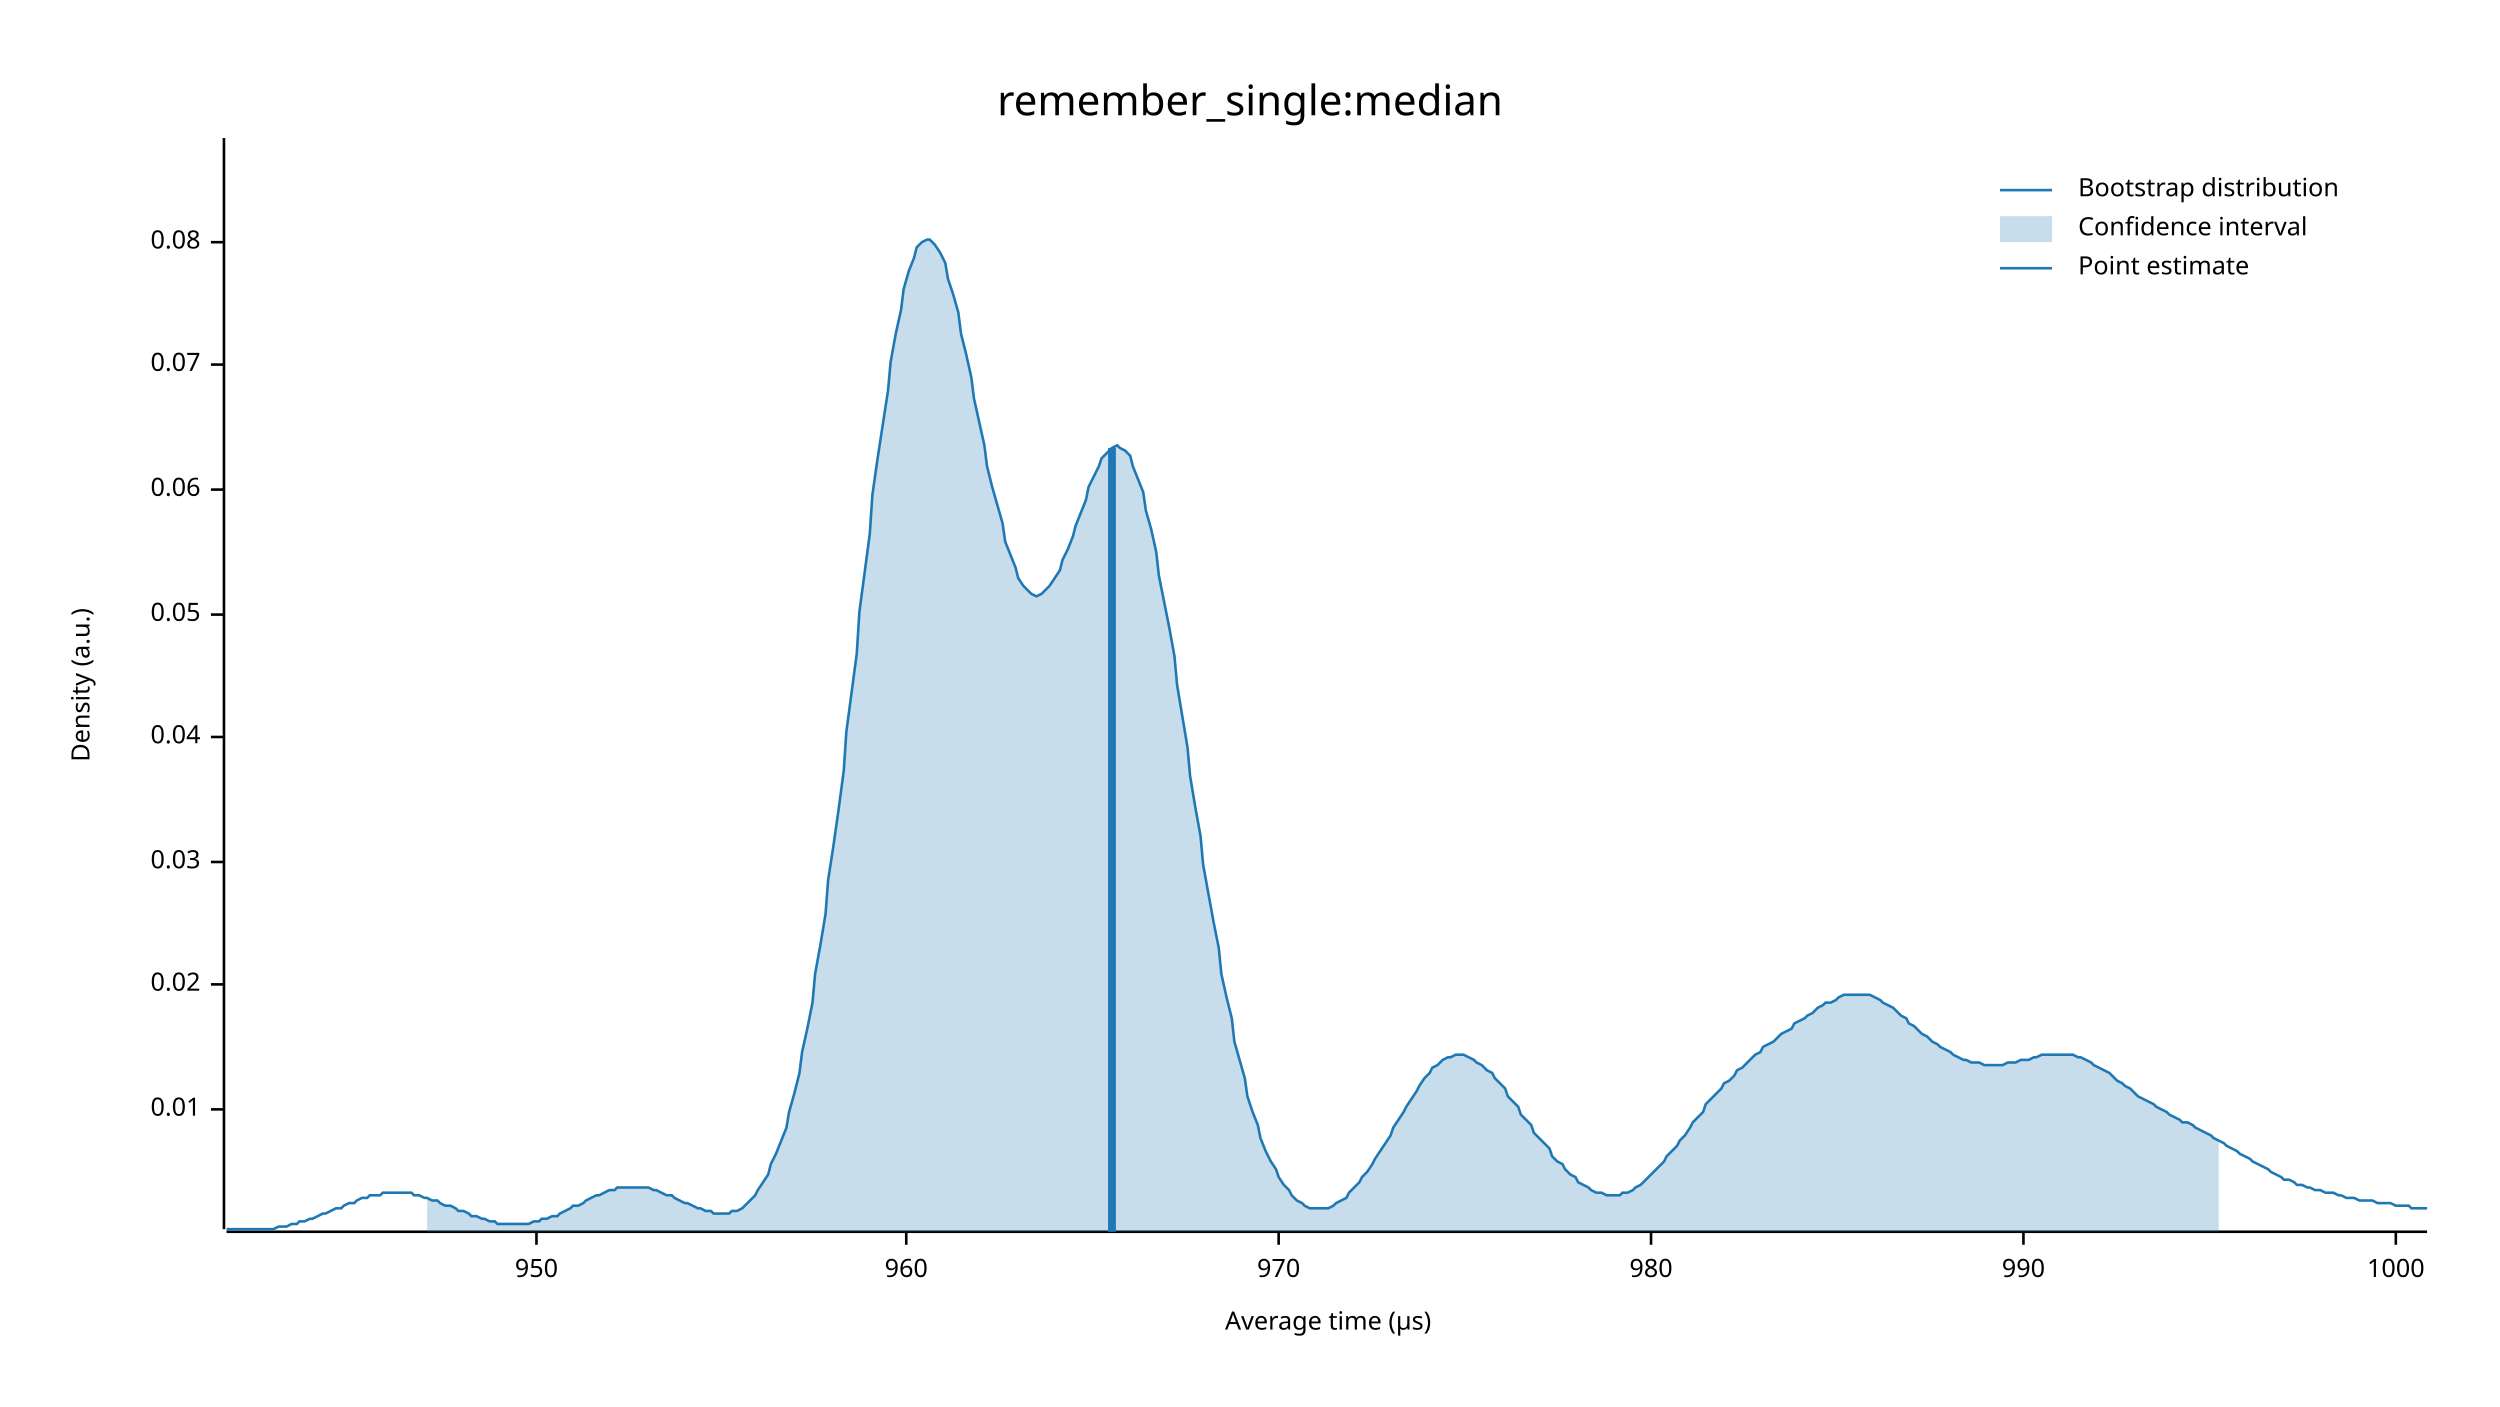
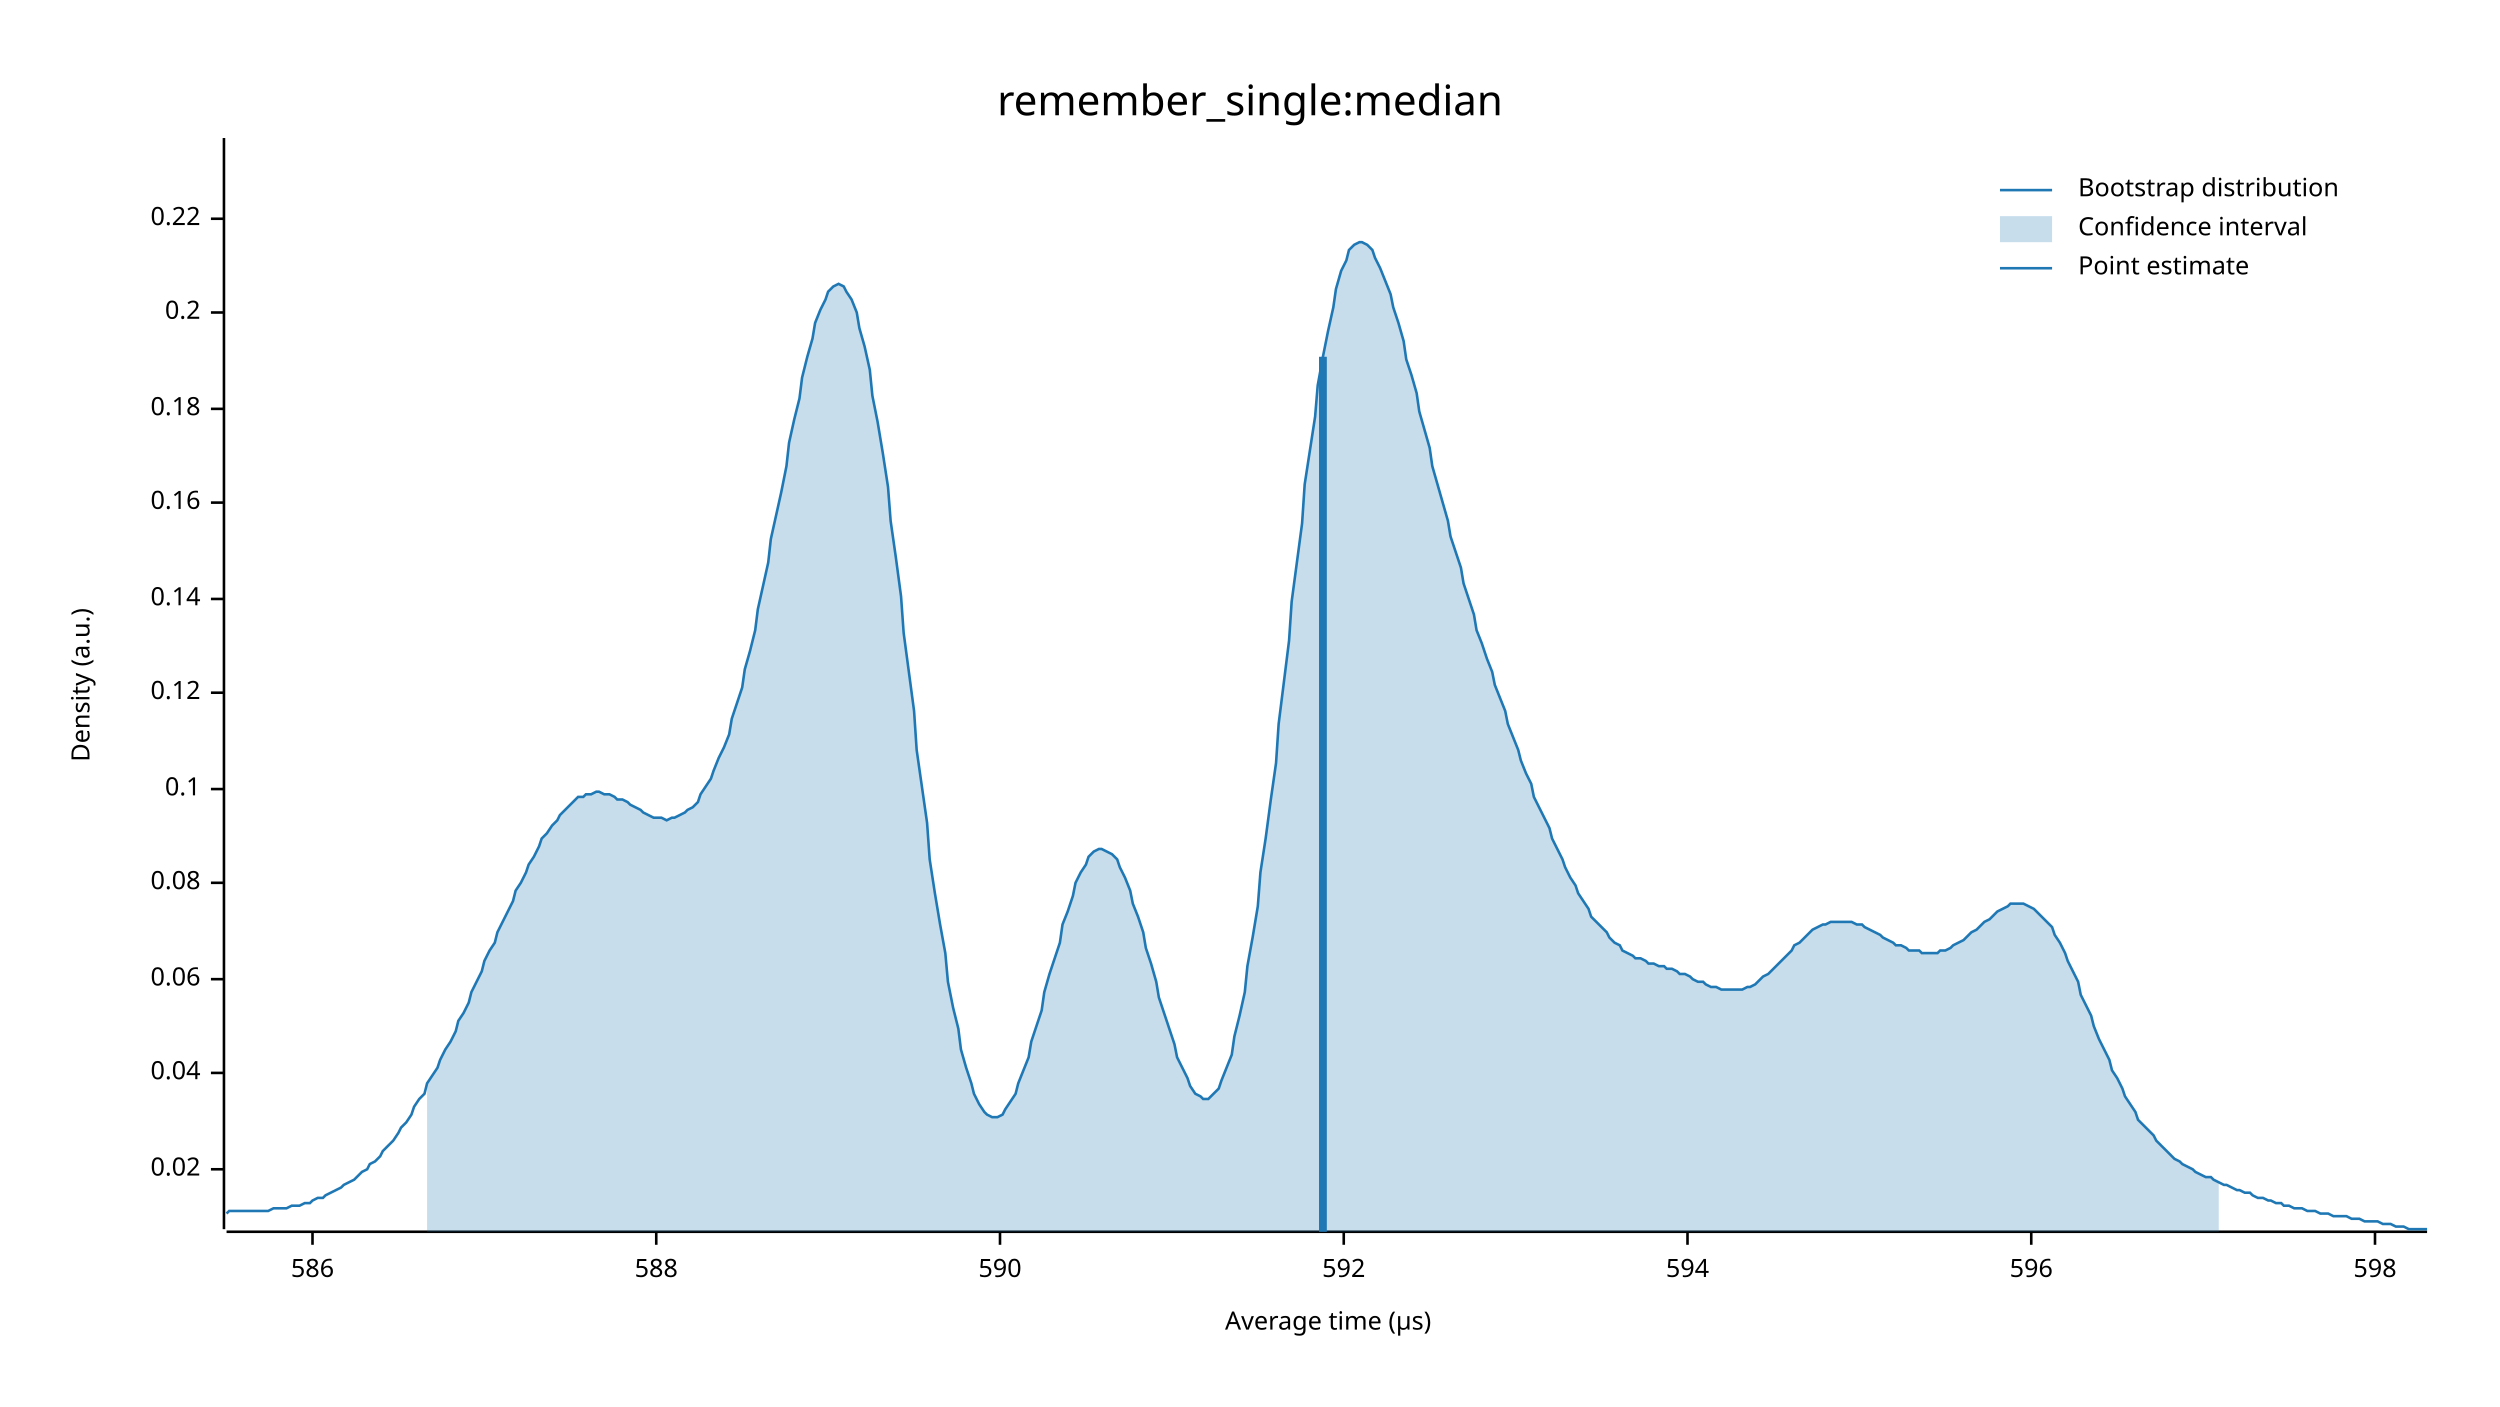
<svg xmlns="http://www.w3.org/2000/svg" width="960" height="540" viewBox="0 0 960 540">
  <text x="480" y="32" dy="0.76em" text-anchor="middle" font-family="sans-serif" font-size="16.129" opacity="1" fill="#000000">
remember_single:median
</text>
  <text x="27" y="263" dy="0.76em" text-anchor="middle" font-family="sans-serif" font-size="9.677" opacity="1" fill="#000000" transform="rotate(270, 27, 263)">
Density (a.u.)
</text>
  <text x="510" y="513" dy="-0.5ex" text-anchor="middle" font-family="sans-serif" font-size="9.677" opacity="1" fill="#000000">
Average time (µs)
</text>
  <polyline fill="none" opacity="1" stroke="#000000" stroke-width="1" points="86,53 86,472 " />
-   <text x="77" y="426" dy="0.5ex" text-anchor="end" font-family="sans-serif" font-size="9.677" opacity="1" fill="#000000">
- 0.01
- </text>
-   <polyline fill="none" opacity="1" stroke="#000000" stroke-width="1" points="81,426 86,426 " />
-   <text x="77" y="378" dy="0.5ex" text-anchor="end" font-family="sans-serif" font-size="9.677" opacity="1" fill="#000000">
+   <text x="77" y="449" dy="0.5ex" text-anchor="end" font-family="sans-serif" font-size="9.677" opacity="1" fill="#000000">
0.02
</text>
-   <polyline fill="none" opacity="1" stroke="#000000" stroke-width="1" points="81,378 86,378 " />
-   <text x="77" y="331" dy="0.5ex" text-anchor="end" font-family="sans-serif" font-size="9.677" opacity="1" fill="#000000">
- 0.03
- </text>
-   <polyline fill="none" opacity="1" stroke="#000000" stroke-width="1" points="81,331 86,331 " />
-   <text x="77" y="283" dy="0.5ex" text-anchor="end" font-family="sans-serif" font-size="9.677" opacity="1" fill="#000000">
+   <polyline fill="none" opacity="1" stroke="#000000" stroke-width="1" points="81,449 86,449 " />
+   <text x="77" y="412" dy="0.5ex" text-anchor="end" font-family="sans-serif" font-size="9.677" opacity="1" fill="#000000">
0.04
</text>
-   <polyline fill="none" opacity="1" stroke="#000000" stroke-width="1" points="81,283 86,283 " />
-   <text x="77" y="236" dy="0.5ex" text-anchor="end" font-family="sans-serif" font-size="9.677" opacity="1" fill="#000000">
- 0.05
- </text>
-   <polyline fill="none" opacity="1" stroke="#000000" stroke-width="1" points="81,236 86,236 " />
-   <text x="77" y="188" dy="0.5ex" text-anchor="end" font-family="sans-serif" font-size="9.677" opacity="1" fill="#000000">
+   <polyline fill="none" opacity="1" stroke="#000000" stroke-width="1" points="81,412 86,412 " />
+   <text x="77" y="376" dy="0.5ex" text-anchor="end" font-family="sans-serif" font-size="9.677" opacity="1" fill="#000000">
0.06
</text>
-   <polyline fill="none" opacity="1" stroke="#000000" stroke-width="1" points="81,188 86,188 " />
-   <text x="77" y="140" dy="0.5ex" text-anchor="end" font-family="sans-serif" font-size="9.677" opacity="1" fill="#000000">
- 0.07
- </text>
-   <polyline fill="none" opacity="1" stroke="#000000" stroke-width="1" points="81,140 86,140 " />
-   <text x="77" y="93" dy="0.5ex" text-anchor="end" font-family="sans-serif" font-size="9.677" opacity="1" fill="#000000">
+   <polyline fill="none" opacity="1" stroke="#000000" stroke-width="1" points="81,376 86,376 " />
+   <text x="77" y="339" dy="0.5ex" text-anchor="end" font-family="sans-serif" font-size="9.677" opacity="1" fill="#000000">
0.08
</text>
-   <polyline fill="none" opacity="1" stroke="#000000" stroke-width="1" points="81,93 86,93 " />
+   <polyline fill="none" opacity="1" stroke="#000000" stroke-width="1" points="81,339 86,339 " />
+   <text x="77" y="303" dy="0.5ex" text-anchor="end" font-family="sans-serif" font-size="9.677" opacity="1" fill="#000000">
+ 0.1
+ </text>
+   <polyline fill="none" opacity="1" stroke="#000000" stroke-width="1" points="81,303 86,303 " />
+   <text x="77" y="266" dy="0.5ex" text-anchor="end" font-family="sans-serif" font-size="9.677" opacity="1" fill="#000000">
+ 0.12
+ </text>
+   <polyline fill="none" opacity="1" stroke="#000000" stroke-width="1" points="81,266 86,266 " />
+   <text x="77" y="230" dy="0.5ex" text-anchor="end" font-family="sans-serif" font-size="9.677" opacity="1" fill="#000000">
+ 0.14
+ </text>
+   <polyline fill="none" opacity="1" stroke="#000000" stroke-width="1" points="81,230 86,230 " />
+   <text x="77" y="193" dy="0.5ex" text-anchor="end" font-family="sans-serif" font-size="9.677" opacity="1" fill="#000000">
+ 0.16
+ </text>
+   <polyline fill="none" opacity="1" stroke="#000000" stroke-width="1" points="81,193 86,193 " />
+   <text x="77" y="157" dy="0.5ex" text-anchor="end" font-family="sans-serif" font-size="9.677" opacity="1" fill="#000000">
+ 0.18
+ </text>
+   <polyline fill="none" opacity="1" stroke="#000000" stroke-width="1" points="81,157 86,157 " />
+   <text x="77" y="120" dy="0.5ex" text-anchor="end" font-family="sans-serif" font-size="9.677" opacity="1" fill="#000000">
+ 0.2
+ </text>
+   <polyline fill="none" opacity="1" stroke="#000000" stroke-width="1" points="81,120 86,120 " />
+   <text x="77" y="84" dy="0.5ex" text-anchor="end" font-family="sans-serif" font-size="9.677" opacity="1" fill="#000000">
+ 0.22
+ </text>
+   <polyline fill="none" opacity="1" stroke="#000000" stroke-width="1" points="81,84 86,84 " />
  <polyline fill="none" opacity="1" stroke="#000000" stroke-width="1" points="87,473 932,473 " />
-   <text x="206" y="483" dy="0.76em" text-anchor="middle" font-family="sans-serif" font-size="9.677" opacity="1" fill="#000000">
- 950
+   <text x="120" y="483" dy="0.76em" text-anchor="middle" font-family="sans-serif" font-size="9.677" opacity="1" fill="#000000">
+ 586
</text>
-   <polyline fill="none" opacity="1" stroke="#000000" stroke-width="1" points="206,473 206,478 " />
-   <text x="348" y="483" dy="0.76em" text-anchor="middle" font-family="sans-serif" font-size="9.677" opacity="1" fill="#000000">
- 960
+   <polyline fill="none" opacity="1" stroke="#000000" stroke-width="1" points="120,473 120,478 " />
+   <text x="252" y="483" dy="0.76em" text-anchor="middle" font-family="sans-serif" font-size="9.677" opacity="1" fill="#000000">
+ 588
</text>
-   <polyline fill="none" opacity="1" stroke="#000000" stroke-width="1" points="348,473 348,478 " />
-   <text x="491" y="483" dy="0.76em" text-anchor="middle" font-family="sans-serif" font-size="9.677" opacity="1" fill="#000000">
- 970
+   <polyline fill="none" opacity="1" stroke="#000000" stroke-width="1" points="252,473 252,478 " />
+   <text x="384" y="483" dy="0.76em" text-anchor="middle" font-family="sans-serif" font-size="9.677" opacity="1" fill="#000000">
+ 590
</text>
-   <polyline fill="none" opacity="1" stroke="#000000" stroke-width="1" points="491,473 491,478 " />
-   <text x="634" y="483" dy="0.76em" text-anchor="middle" font-family="sans-serif" font-size="9.677" opacity="1" fill="#000000">
- 980
+   <polyline fill="none" opacity="1" stroke="#000000" stroke-width="1" points="384,473 384,478 " />
+   <text x="516" y="483" dy="0.76em" text-anchor="middle" font-family="sans-serif" font-size="9.677" opacity="1" fill="#000000">
+ 592
</text>
-   <polyline fill="none" opacity="1" stroke="#000000" stroke-width="1" points="634,473 634,478 " />
-   <text x="777" y="483" dy="0.76em" text-anchor="middle" font-family="sans-serif" font-size="9.677" opacity="1" fill="#000000">
- 990
+   <polyline fill="none" opacity="1" stroke="#000000" stroke-width="1" points="516,473 516,478 " />
+   <text x="648" y="483" dy="0.76em" text-anchor="middle" font-family="sans-serif" font-size="9.677" opacity="1" fill="#000000">
+ 594
</text>
-   <polyline fill="none" opacity="1" stroke="#000000" stroke-width="1" points="777,473 777,478 " />
-   <text x="920" y="483" dy="0.76em" text-anchor="middle" font-family="sans-serif" font-size="9.677" opacity="1" fill="#000000">
- 1000
+   <polyline fill="none" opacity="1" stroke="#000000" stroke-width="1" points="648,473 648,478 " />
+   <text x="780" y="483" dy="0.76em" text-anchor="middle" font-family="sans-serif" font-size="9.677" opacity="1" fill="#000000">
+ 596
</text>
-   <polyline fill="none" opacity="1" stroke="#000000" stroke-width="1" points="920,473 920,478 " />
-   <polyline fill="none" opacity="1" stroke="#1F78B4" stroke-width="1" points="87,472 88,472 90,472 92,472 93,472 95,472 97,472 98,472 100,472 102,472 103,472 105,472 107,471 109,471 110,471 112,470 114,470 115,469 117,469 119,468 120,468 122,467 124,466 125,466 127,465 129,464 131,464 132,463 134,462 136,462 137,461 139,460 141,460 142,459 144,459 146,459 147,458 149,458 151,458 153,458 154,458 156,458 158,458 159,459 161,459 163,460 164,460 166,461 168,461 169,462 171,463 173,463 175,464 176,465 178,465 180,466 181,467 183,467 185,468 186,468 188,469 190,469 191,470 193,470 195,470 197,470 198,470 200,470 202,470 203,470 205,469 207,469 208,468 210,468 212,467 214,467 215,466 217,465 219,464 220,463 222,463 224,462 225,461 227,460 229,459 230,459 232,458 234,457 236,457 237,456 239,456 241,456 242,456 244,456 246,456 247,456 249,456 251,457 252,457 254,458 256,459 258,459 259,460 261,461 263,462 264,462 266,463 268,464 269,464 271,465 273,465 274,466 276,466 278,466 280,466 281,465 283,465 285,464 286,463 288,461 290,459 291,457 293,454 295,451 296,447 298,443 300,438 302,433 303,427 305,420 307,412 308,404 310,395 312,385 313,374 315,363 317,351 318,338 320,325 322,311 324,296 325,281 327,266 329,251 330,235 332,220 334,205 335,190 337,176 339,163 341,150 342,139 344,128 346,119 347,111 349,104 351,99 352,95 354,93 356,92 357,92 359,94 361,97 363,101 364,107 366,113 368,120 369,128 371,136 373,145 374,153 376,162 378,171 379,179 381,187 383,194 385,201 386,208 388,213 390,218 391,222 393,225 395,227 396,228 398,229 400,228 401,227 403,225 405,222 407,219 408,215 410,211 412,206 413,202 415,197 417,192 418,187 420,183 422,179 423,176 425,174 427,172 429,171 430,172 432,173 434,175 435,179 437,184 439,189 440,196 442,203 444,212 445,221 447,231 449,241 451,252 452,263 454,275 456,287 457,298 459,310 461,321 462,332 464,343 466,354 468,364 469,374 471,383 473,391 474,400 476,407 478,414 479,421 481,427 483,432 484,437 486,442 488,446 490,449 491,452 493,455 495,457 496,459 498,461 500,462 501,463 503,464 505,464 506,464 508,464 510,464 512,463 513,462 515,461 517,460 518,458 520,456 522,454 523,452 525,450 527,447 528,445 530,442 532,439 534,436 535,433 537,430 539,427 540,425 542,422 544,419 545,417 547,414 549,412 550,410 552,409 554,407 556,406 557,406 559,405 561,405 562,405 564,406 566,407 567,408 569,409 571,411 573,412 574,414 576,416 578,418 579,421 581,423 583,425 584,428 586,430 588,432 589,435 591,437 593,439 595,441 596,444 598,446 600,447 601,449 603,451 605,452 606,454 608,455 610,456 611,457 613,458 615,458 617,459 618,459 620,459 622,459 623,458 625,458 627,457 628,456 630,455 632,453 633,452 635,450 637,448 639,446 640,444 642,442 644,440 645,438 647,436 649,433 650,431 652,429 654,427 655,424 657,422 659,420 661,418 662,416 664,415 666,413 667,411 669,410 671,408 672,407 674,405 676,404 677,402 679,401 681,400 683,398 684,397 686,396 688,395 689,393 691,392 693,391 694,390 696,389 698,387 700,386 701,385 703,385 705,384 706,383 708,382 710,382 711,382 713,382 715,382 716,382 718,382 720,383 722,384 723,385 725,386 727,387 728,388 730,390 732,391 733,393 735,394 737,396 738,397 740,398 742,400 744,401 745,402 747,403 749,404 750,405 752,406 754,407 755,407 757,408 759,408 760,408 762,409 764,409 766,409 767,409 769,409 771,408 772,408 774,408 776,407 777,407 779,407 781,406 782,406 784,405 786,405 788,405 789,405 791,405 793,405 794,405 796,405 798,406 799,406 801,407 803,408 804,409 806,410 808,411 810,412 811,413 813,415 815,416 816,417 818,418 820,420 821,421 823,422 825,423 827,424 828,425 830,426 832,427 833,428 835,429 837,430 838,431 840,431 842,432 843,433 845,434 847,435 849,436 850,437 852,438 854,439 855,440 857,441 859,442 860,443 862,444 864,445 865,446 867,447 869,448 871,449 872,450 874,451 876,452 877,453 879,453 881,454 882,455 884,455 886,456 887,456 889,457 891,457 893,458 894,458 896,458 898,459 899,459 901,460 903,460 904,460 906,461 908,461 909,461 911,461 913,462 915,462 916,462 918,462 920,463 921,463 923,463 925,463 926,464 928,464 930,464 932,464 " />
-   <polygon opacity="0.25" fill="#1F78B4" points="164,460 166,461 168,461 169,462 171,463 173,463 175,464 176,465 178,465 180,466 181,467 183,467 185,468 186,468 188,469 190,469 191,470 193,470 195,470 197,470 198,470 200,470 202,470 203,470 205,469 207,469 208,468 210,468 212,467 214,467 215,466 217,465 219,464 220,463 222,463 224,462 225,461 227,460 229,459 230,459 232,458 234,457 236,457 237,456 239,456 241,456 242,456 244,456 246,456 247,456 249,456 251,457 252,457 254,458 256,459 258,459 259,460 261,461 263,462 264,462 266,463 268,464 269,464 271,465 273,465 274,466 276,466 278,466 280,466 281,465 283,465 285,464 286,463 288,461 290,459 291,457 293,454 295,451 296,447 298,443 300,438 302,433 303,427 305,420 307,412 308,404 310,395 312,385 313,374 315,363 317,351 318,338 320,325 322,311 324,296 325,281 327,266 329,251 330,235 332,220 334,205 335,190 337,176 339,163 341,150 342,139 344,128 346,119 347,111 349,104 351,99 352,95 354,93 356,92 357,92 359,94 361,97 363,101 364,107 366,113 368,120 369,128 371,136 373,145 374,153 376,162 378,171 379,179 381,187 383,194 385,201 386,208 388,213 390,218 391,222 393,225 395,227 396,228 398,229 400,228 401,227 403,225 405,222 407,219 408,215 410,211 412,206 413,202 415,197 417,192 418,187 420,183 422,179 423,176 425,174 427,172 429,171 430,172 432,173 434,175 435,179 437,184 439,189 440,196 442,203 444,212 445,221 447,231 449,241 451,252 452,263 454,275 456,287 457,298 459,310 461,321 462,332 464,343 466,354 468,364 469,374 471,383 473,391 474,400 476,407 478,414 479,421 481,427 483,432 484,437 486,442 488,446 490,449 491,452 493,455 495,457 496,459 498,461 500,462 501,463 503,464 505,464 506,464 508,464 510,464 512,463 513,462 515,461 517,460 518,458 520,456 522,454 523,452 525,450 527,447 528,445 530,442 532,439 534,436 535,433 537,430 539,427 540,425 542,422 544,419 545,417 547,414 549,412 550,410 552,409 554,407 556,406 557,406 559,405 561,405 562,405 564,406 566,407 567,408 569,409 571,411 573,412 574,414 576,416 578,418 579,421 581,423 583,425 584,428 586,430 588,432 589,435 591,437 593,439 595,441 596,444 598,446 600,447 601,449 603,451 605,452 606,454 608,455 610,456 611,457 613,458 615,458 617,459 618,459 620,459 622,459 623,458 625,458 627,457 628,456 630,455 632,453 633,452 635,450 637,448 639,446 640,444 642,442 644,440 645,438 647,436 649,433 650,431 652,429 654,427 655,424 657,422 659,420 661,418 662,416 664,415 666,413 667,411 669,410 671,408 672,407 674,405 676,404 677,402 679,401 681,400 683,398 684,397 686,396 688,395 689,393 691,392 693,391 694,390 696,389 698,387 700,386 701,385 703,385 705,384 706,383 708,382 710,382 711,382 713,382 715,382 716,382 718,382 720,383 722,384 723,385 725,386 727,387 728,388 730,390 732,391 733,393 735,394 737,396 738,397 740,398 742,400 744,401 745,402 747,403 749,404 750,405 752,406 754,407 755,407 757,408 759,408 760,408 762,409 764,409 766,409 767,409 769,409 771,408 772,408 774,408 776,407 777,407 779,407 781,406 782,406 784,405 786,405 788,405 789,405 791,405 793,405 794,405 796,405 798,406 799,406 801,407 803,408 804,409 806,410 808,411 810,412 811,413 813,415 815,416 816,417 818,418 820,420 821,421 823,422 825,423 827,424 828,425 830,426 832,427 833,428 835,429 837,430 838,431 840,431 842,432 843,433 845,434 847,435 849,436 850,437 852,438 852,473 164,473 " />
-   <polyline fill="none" opacity="1" stroke="#1F78B4" stroke-width="3" points="427,473 427,172 " />
+   <polyline fill="none" opacity="1" stroke="#000000" stroke-width="1" points="780,473 780,478 " />
+   <text x="912" y="483" dy="0.76em" text-anchor="middle" font-family="sans-serif" font-size="9.677" opacity="1" fill="#000000">
+ 598
+ </text>
+   <polyline fill="none" opacity="1" stroke="#000000" stroke-width="1" points="912,473 912,478 " />
+   <polyline fill="none" opacity="1" stroke="#1F78B4" stroke-width="1" points="87,466 88,465 90,465 92,465 93,465 95,465 97,465 98,465 100,465 102,465 103,465 105,464 107,464 109,464 110,464 112,463 114,463 115,463 117,462 119,462 120,461 122,460 124,460 125,459 127,458 129,457 131,456 132,455 134,454 136,453 137,452 139,450 141,449 142,447 144,446 146,444 147,442 149,440 151,438 153,435 154,433 156,431 158,428 159,425 161,422 163,420 164,416 166,413 168,410 169,407 171,403 173,400 175,396 176,392 178,389 180,385 181,381 183,377 185,373 186,369 188,365 190,362 191,358 193,354 195,350 197,346 198,342 200,339 202,335 203,332 205,329 207,325 208,322 210,320 212,317 214,315 215,313 217,311 219,309 220,308 222,306 224,306 225,305 227,305 229,304 230,304 232,305 234,305 236,306 237,307 239,307 241,308 242,309 244,310 246,311 247,312 249,313 251,314 252,314 254,314 256,315 258,314 259,314 261,313 263,312 264,311 266,310 268,308 269,305 271,302 273,299 274,296 276,291 278,287 280,282 281,276 283,270 285,264 286,257 288,250 290,242 291,234 293,225 295,216 296,207 298,198 300,189 302,179 303,170 305,161 307,153 308,145 310,137 312,130 313,124 315,119 317,115 318,112 320,110 322,109 324,110 325,112 327,115 329,120 330,126 332,133 334,142 335,152 337,162 339,174 341,187 342,200 344,214 346,229 347,243 349,258 351,273 352,288 354,302 356,316 357,330 359,343 361,355 363,366 364,377 366,387 368,395 369,403 371,410 373,416 374,420 376,424 378,427 379,428 381,429 383,429 385,428 386,426 388,423 390,420 391,416 393,411 395,406 396,400 398,394 400,388 401,381 403,374 405,368 407,362 408,355 410,350 412,344 413,339 415,335 417,332 418,329 420,327 422,326 423,326 425,327 427,328 429,330 430,333 432,337 434,342 435,347 437,352 439,358 440,364 442,370 444,377 445,383 447,389 449,395 451,401 452,406 454,410 456,414 457,417 459,420 461,421 462,422 464,422 466,420 468,418 469,415 471,410 473,405 474,398 476,390 478,381 479,371 481,360 483,348 484,335 486,322 488,307 490,293 491,278 493,262 495,246 496,231 498,216 500,201 501,186 503,173 505,160 506,148 508,137 510,127 512,118 513,111 515,104 517,100 518,96 520,94 522,93 523,93 525,94 527,96 528,99 530,103 532,108 534,113 535,118 537,124 539,131 540,138 542,144 544,151 545,158 547,165 549,172 550,179 552,186 554,193 556,200 557,206 559,212 561,218 562,224 564,230 566,236 567,242 569,247 571,253 573,258 574,263 576,268 578,273 579,278 581,283 583,288 584,292 586,297 588,301 589,306 591,310 593,314 595,318 596,322 598,326 600,330 601,333 603,337 605,340 606,343 608,346 610,349 611,352 613,354 615,356 617,358 618,360 620,362 622,363 623,365 625,366 627,367 628,368 630,368 632,369 633,370 635,370 637,371 639,371 640,372 642,372 644,373 645,374 647,374 649,375 650,376 652,377 654,377 655,378 657,379 659,379 661,380 662,380 664,380 666,380 667,380 669,380 671,379 672,379 674,378 676,376 677,375 679,374 681,372 683,370 684,369 686,367 688,365 689,363 691,362 693,360 694,359 696,357 698,356 700,355 701,355 703,354 705,354 706,354 708,354 710,354 711,354 713,355 715,355 716,356 718,357 720,358 722,359 723,360 725,361 727,362 728,363 730,363 732,364 733,365 735,365 737,365 738,366 740,366 742,366 744,366 745,365 747,365 749,364 750,363 752,362 754,361 755,360 757,358 759,357 760,356 762,354 764,353 766,351 767,350 769,349 771,348 772,347 774,347 776,347 777,347 779,348 781,349 782,350 784,352 786,354 788,356 789,359 791,362 793,366 794,369 796,373 798,377 799,382 801,386 803,390 804,394 806,399 808,403 810,407 811,411 813,414 815,418 816,421 818,424 820,427 821,430 823,432 825,434 827,436 828,438 830,440 832,442 833,443 835,445 837,446 838,447 840,448 842,449 843,450 845,451 847,452 849,452 850,453 852,454 854,455 855,455 857,456 859,457 860,457 862,458 864,458 865,459 867,460 869,460 871,461 872,461 874,462 876,462 877,463 879,463 881,464 882,464 884,464 886,465 887,465 889,465 891,466 893,466 894,466 896,467 898,467 899,467 901,467 903,468 904,468 906,468 908,469 909,469 911,469 913,469 915,470 916,470 918,470 920,471 921,471 923,471 925,472 926,472 928,472 930,472 932,472 " />
+   <polygon opacity="0.25" fill="#1F78B4" points="164,416 166,413 168,410 169,407 171,403 173,400 175,396 176,392 178,389 180,385 181,381 183,377 185,373 186,369 188,365 190,362 191,358 193,354 195,350 197,346 198,342 200,339 202,335 203,332 205,329 207,325 208,322 210,320 212,317 214,315 215,313 217,311 219,309 220,308 222,306 224,306 225,305 227,305 229,304 230,304 232,305 234,305 236,306 237,307 239,307 241,308 242,309 244,310 246,311 247,312 249,313 251,314 252,314 254,314 256,315 258,314 259,314 261,313 263,312 264,311 266,310 268,308 269,305 271,302 273,299 274,296 276,291 278,287 280,282 281,276 283,270 285,264 286,257 288,250 290,242 291,234 293,225 295,216 296,207 298,198 300,189 302,179 303,170 305,161 307,153 308,145 310,137 312,130 313,124 315,119 317,115 318,112 320,110 322,109 324,110 325,112 327,115 329,120 330,126 332,133 334,142 335,152 337,162 339,174 341,187 342,200 344,214 346,229 347,243 349,258 351,273 352,288 354,302 356,316 357,330 359,343 361,355 363,366 364,377 366,387 368,395 369,403 371,410 373,416 374,420 376,424 378,427 379,428 381,429 383,429 385,428 386,426 388,423 390,420 391,416 393,411 395,406 396,400 398,394 400,388 401,381 403,374 405,368 407,362 408,355 410,350 412,344 413,339 415,335 417,332 418,329 420,327 422,326 423,326 425,327 427,328 429,330 430,333 432,337 434,342 435,347 437,352 439,358 440,364 442,370 444,377 445,383 447,389 449,395 451,401 452,406 454,410 456,414 457,417 459,420 461,421 462,422 464,422 466,420 468,418 469,415 471,410 473,405 474,398 476,390 478,381 479,371 481,360 483,348 484,335 486,322 488,307 490,293 491,278 493,262 495,246 496,231 498,216 500,201 501,186 503,173 505,160 506,148 508,137 510,127 512,118 513,111 515,104 517,100 518,96 520,94 522,93 523,93 525,94 527,96 528,99 530,103 532,108 534,113 535,118 537,124 539,131 540,138 542,144 544,151 545,158 547,165 549,172 550,179 552,186 554,193 556,200 557,206 559,212 561,218 562,224 564,230 566,236 567,242 569,247 571,253 573,258 574,263 576,268 578,273 579,278 581,283 583,288 584,292 586,297 588,301 589,306 591,310 593,314 595,318 596,322 598,326 600,330 601,333 603,337 605,340 606,343 608,346 610,349 611,352 613,354 615,356 617,358 618,360 620,362 622,363 623,365 625,366 627,367 628,368 630,368 632,369 633,370 635,370 637,371 639,371 640,372 642,372 644,373 645,374 647,374 649,375 650,376 652,377 654,377 655,378 657,379 659,379 661,380 662,380 664,380 666,380 667,380 669,380 671,379 672,379 674,378 676,376 677,375 679,374 681,372 683,370 684,369 686,367 688,365 689,363 691,362 693,360 694,359 696,357 698,356 700,355 701,355 703,354 705,354 706,354 708,354 710,354 711,354 713,355 715,355 716,356 718,357 720,358 722,359 723,360 725,361 727,362 728,363 730,363 732,364 733,365 735,365 737,365 738,366 740,366 742,366 744,366 745,365 747,365 749,364 750,363 752,362 754,361 755,360 757,358 759,357 760,356 762,354 764,353 766,351 767,350 769,349 771,348 772,347 774,347 776,347 777,347 779,348 781,349 782,350 784,352 786,354 788,356 789,359 791,362 793,366 794,369 796,373 798,377 799,382 801,386 803,390 804,394 806,399 808,403 810,407 811,411 813,414 815,418 816,421 818,424 820,427 821,430 823,432 825,434 827,436 828,438 830,440 832,442 833,443 835,445 837,446 838,447 840,448 842,449 843,450 845,451 847,452 849,452 850,453 852,454 852,473 164,473 " />
+   <polyline fill="none" opacity="1" stroke="#1F78B4" stroke-width="3" points="508,473 508,137 " />
  <text x="798" y="68" dy="0.76em" text-anchor="start" font-family="sans-serif" font-size="9.677" opacity="1" fill="#000000">
Bootstrap distribution
</text>
  <text x="798" y="83" dy="0.76em" text-anchor="start" font-family="sans-serif" font-size="9.677" opacity="1" fill="#000000">
Confidence interval
</text>
  <text x="798" y="98" dy="0.76em" text-anchor="start" font-family="sans-serif" font-size="9.677" opacity="1" fill="#000000">
Point estimate
</text>
  <polyline fill="none" opacity="1" stroke="#1F78B4" stroke-width="1" points="768,73 788,73 " />
  <rect x="768" y="83" width="20" height="10" opacity="0.25" fill="#1F78B4" stroke="none" />
  <polyline fill="none" opacity="1" stroke="#1F78B4" stroke-width="1" points="768,103 788,103 " />
</svg>
